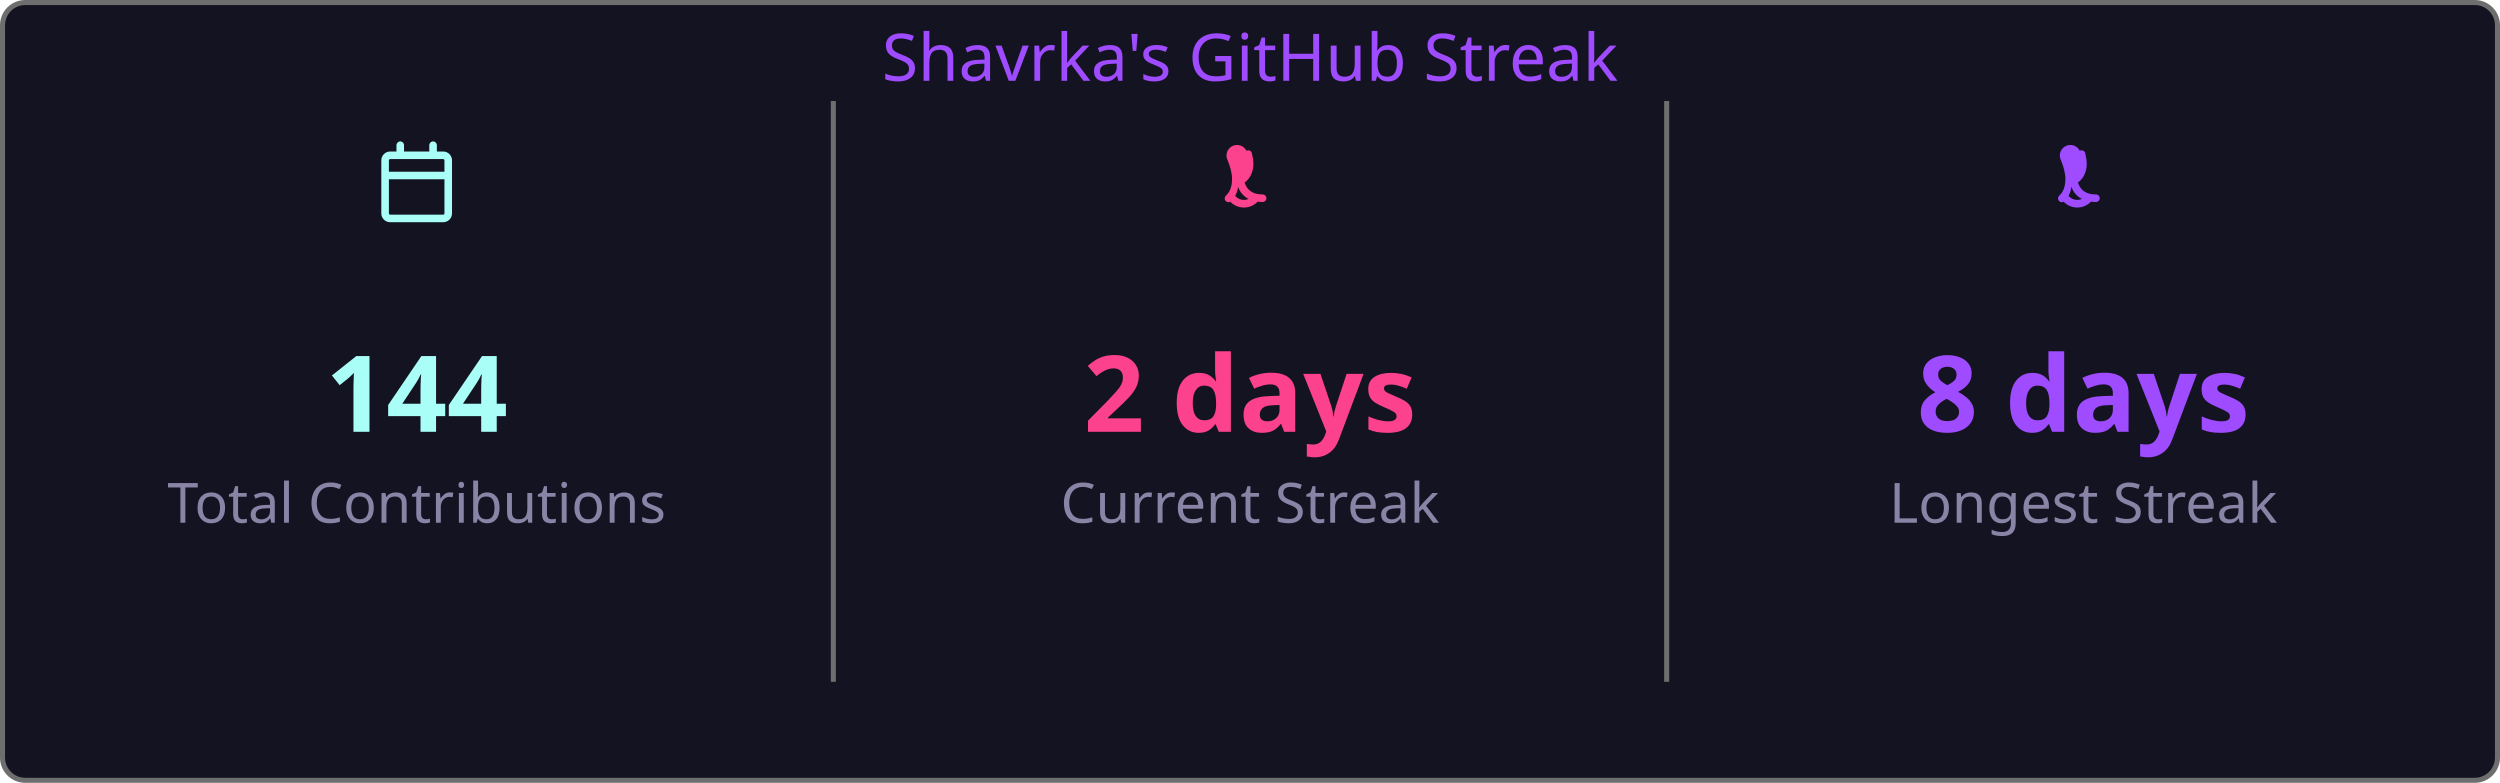
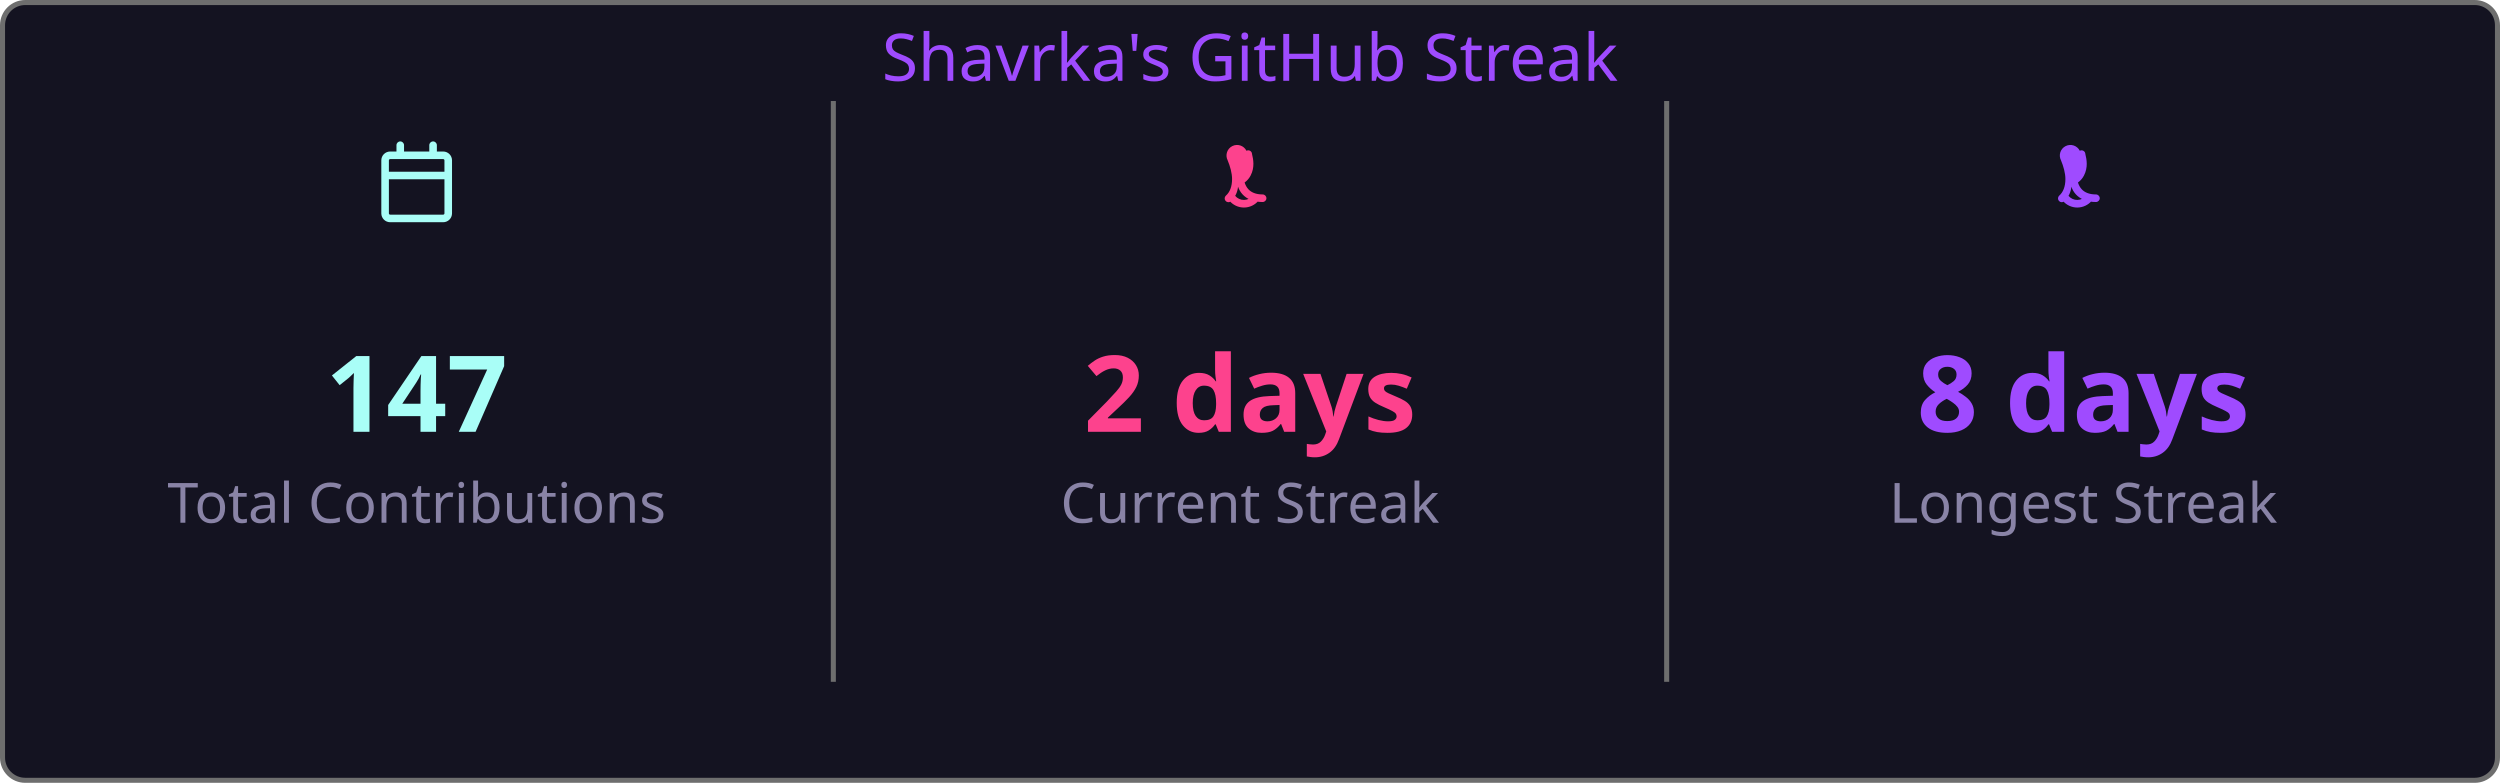
<svg xmlns="http://www.w3.org/2000/svg" width="495" height="155" viewBox="0 0 495 155">
  <style>
    .fade { animation: fadeIn .8s ease both }
    @keyframes fadeIn { from { opacity:0 } to { opacity:1 } }
  </style>
  <rect x=".5" y=".5" width="494" height="154" rx="4.5" fill="#141321" stroke="#6e6e6e" />
  <text class="fade" x="247.5" y="16" fill="#9f4bff" font-size="13" text-anchor="middle" font-family="'Segoe UI', Ubuntu, 'Helvetica Neue', Sans-Serif">Shavrka's GitHub Streak</text>
  <g class="fade">
    <g transform="translate(74.5,28)" fill="#a9fef7">
      <path d="M4.75 0a.75.75 0 0 1 .75.75V2h5V.75a.75.75 0 0 1 1.5 0V2h1.25c.966 0 1.75.784 1.75 1.75v10.5A1.75 1.75 0 0 1 13.25 16H2.75A1.75 1.75 0 0 1 1 14.25V3.75C1 2.784 1.784 2 2.75 2H4V.75A.75.75 0 0 1 4.75 0ZM2.5 7.5v6.75c0 .138.112.25.25.25h10.5a.25.25 0 0 0 .25-.25V7.5Zm10.75-4H2.75a.25.25 0 0 0-.25.25V6h11V3.75a.25.25 0 0 0-.25-.25Z" />
    </g>
-     <text x="82.5" y="85.5" fill="#a9fef7" font-size="21" font-weight="bold" text-anchor="middle" font-family="'Segoe UI', Ubuntu, 'Helvetica Neue', Sans-Serif">144</text>
+     <text x="82.5" y="85.5" fill="#a9fef7" font-size="21" font-weight="bold" text-anchor="middle" font-family="'Segoe UI', Ubuntu, 'Helvetica Neue', Sans-Serif">147</text>
    <text x="82.5" y="103.5" fill="#8983a6" font-size="11" text-anchor="middle" font-family="'Segoe UI', Ubuntu, 'Helvetica Neue', Sans-Serif">Total Contributions</text>
    <line x1="165" y1="20" x2="165" y2="135" stroke="#6e6e6e" stroke-width="1" />
    <g transform="translate(239.5,28)" fill="#fd428d">
      <path d="M7.3 1.85A.75.75 0 0 1 8.4 2.5c.26 1.068.565 2.64-.28 4.265-.293.563-.702 1.021-1.185 1.37.145.46.377.94.737 1.327.54.588 1.42 1.038 2.828 1.038a.75.75 0 0 1 0 1.5c-1.842 0-3.146-.62-3.972-1.51-.428-.466-.717-.988-.895-1.525a4.5 4.5 0 0 1-1.433 2.91.75.75 0 0 1-.98-1.134c.785-.677 1.23-1.805 1.23-3.29 0-1.162-.38-2.52-.88-3.72A.75.75 0 0 1 7.3 1.85Zm2.325 8.81a.75.75 0 0 1 .075 1.06 3.75 3.75 0 0 1-5.8 0 .75.75 0 0 1 1.15-.96 2.25 2.25 0 0 0 3.524-.047.75.75 0 0 1 1.051-.053Z" />
    </g>
    <text x="247.5" y="85.5" fill="#fd428d" font-size="21" font-weight="bold" text-anchor="middle" font-family="'Segoe UI', Ubuntu, 'Helvetica Neue', Sans-Serif">2 days</text>
    <text x="247.5" y="103.5" fill="#8983a6" font-size="11" text-anchor="middle" font-family="'Segoe UI', Ubuntu, 'Helvetica Neue', Sans-Serif">Current Streak</text>
    <line x1="330" y1="20" x2="330" y2="135" stroke="#6e6e6e" stroke-width="1" />
    <g transform="translate(404.5,28)" fill="#9f4bff">
      <path d="M7.3 1.85A.75.75 0 0 1 8.4 2.5c.26 1.068.565 2.64-.28 4.265-.293.563-.702 1.021-1.185 1.37.145.46.377.94.737 1.327.54.588 1.42 1.038 2.828 1.038a.75.75 0 0 1 0 1.5c-1.842 0-3.146-.62-3.972-1.51-.428-.466-.717-.988-.895-1.525a4.5 4.5 0 0 1-1.433 2.91.75.75 0 0 1-.98-1.134c.785-.677 1.23-1.805 1.23-3.29 0-1.162-.38-2.52-.88-3.72A.75.75 0 0 1 7.3 1.85Zm2.325 8.81a.75.75 0 0 1 .075 1.06 3.75 3.75 0 0 1-5.8 0 .75.75 0 0 1 1.15-.96 2.25 2.25 0 0 0 3.524-.047.75.75 0 0 1 1.051-.053Z" />
    </g>
    <text x="412.5" y="85.5" fill="#9f4bff" font-size="21" font-weight="bold" text-anchor="middle" font-family="'Segoe UI', Ubuntu, 'Helvetica Neue', Sans-Serif">8 days</text>
    <text x="412.5" y="103.5" fill="#8983a6" font-size="11" text-anchor="middle" font-family="'Segoe UI', Ubuntu, 'Helvetica Neue', Sans-Serif">Longest Streak</text>
  </g>
</svg>
